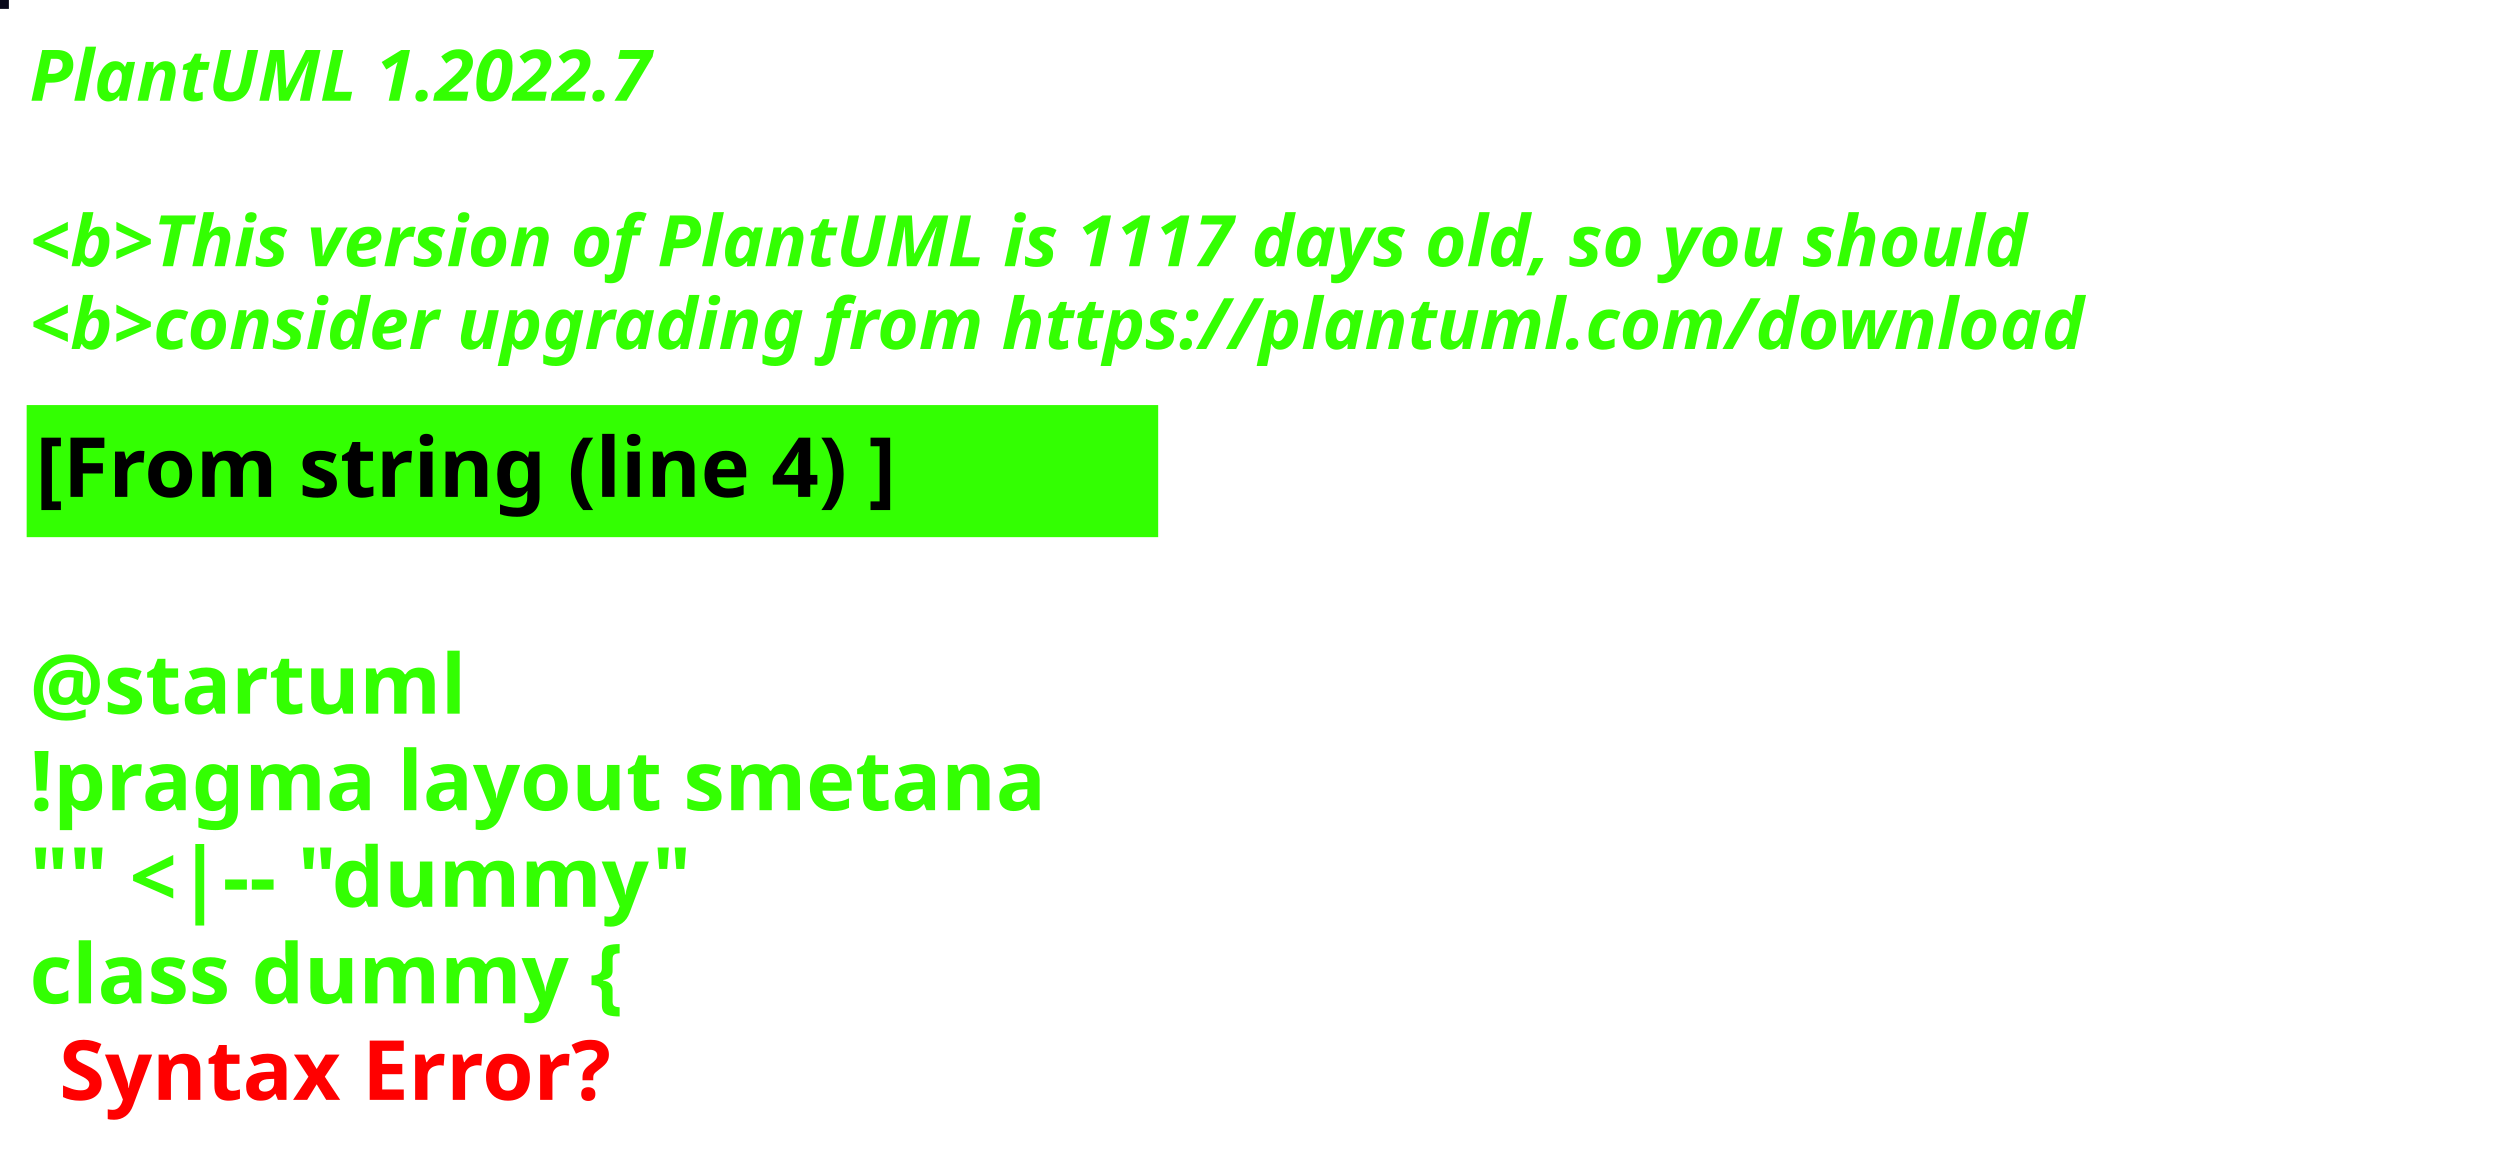
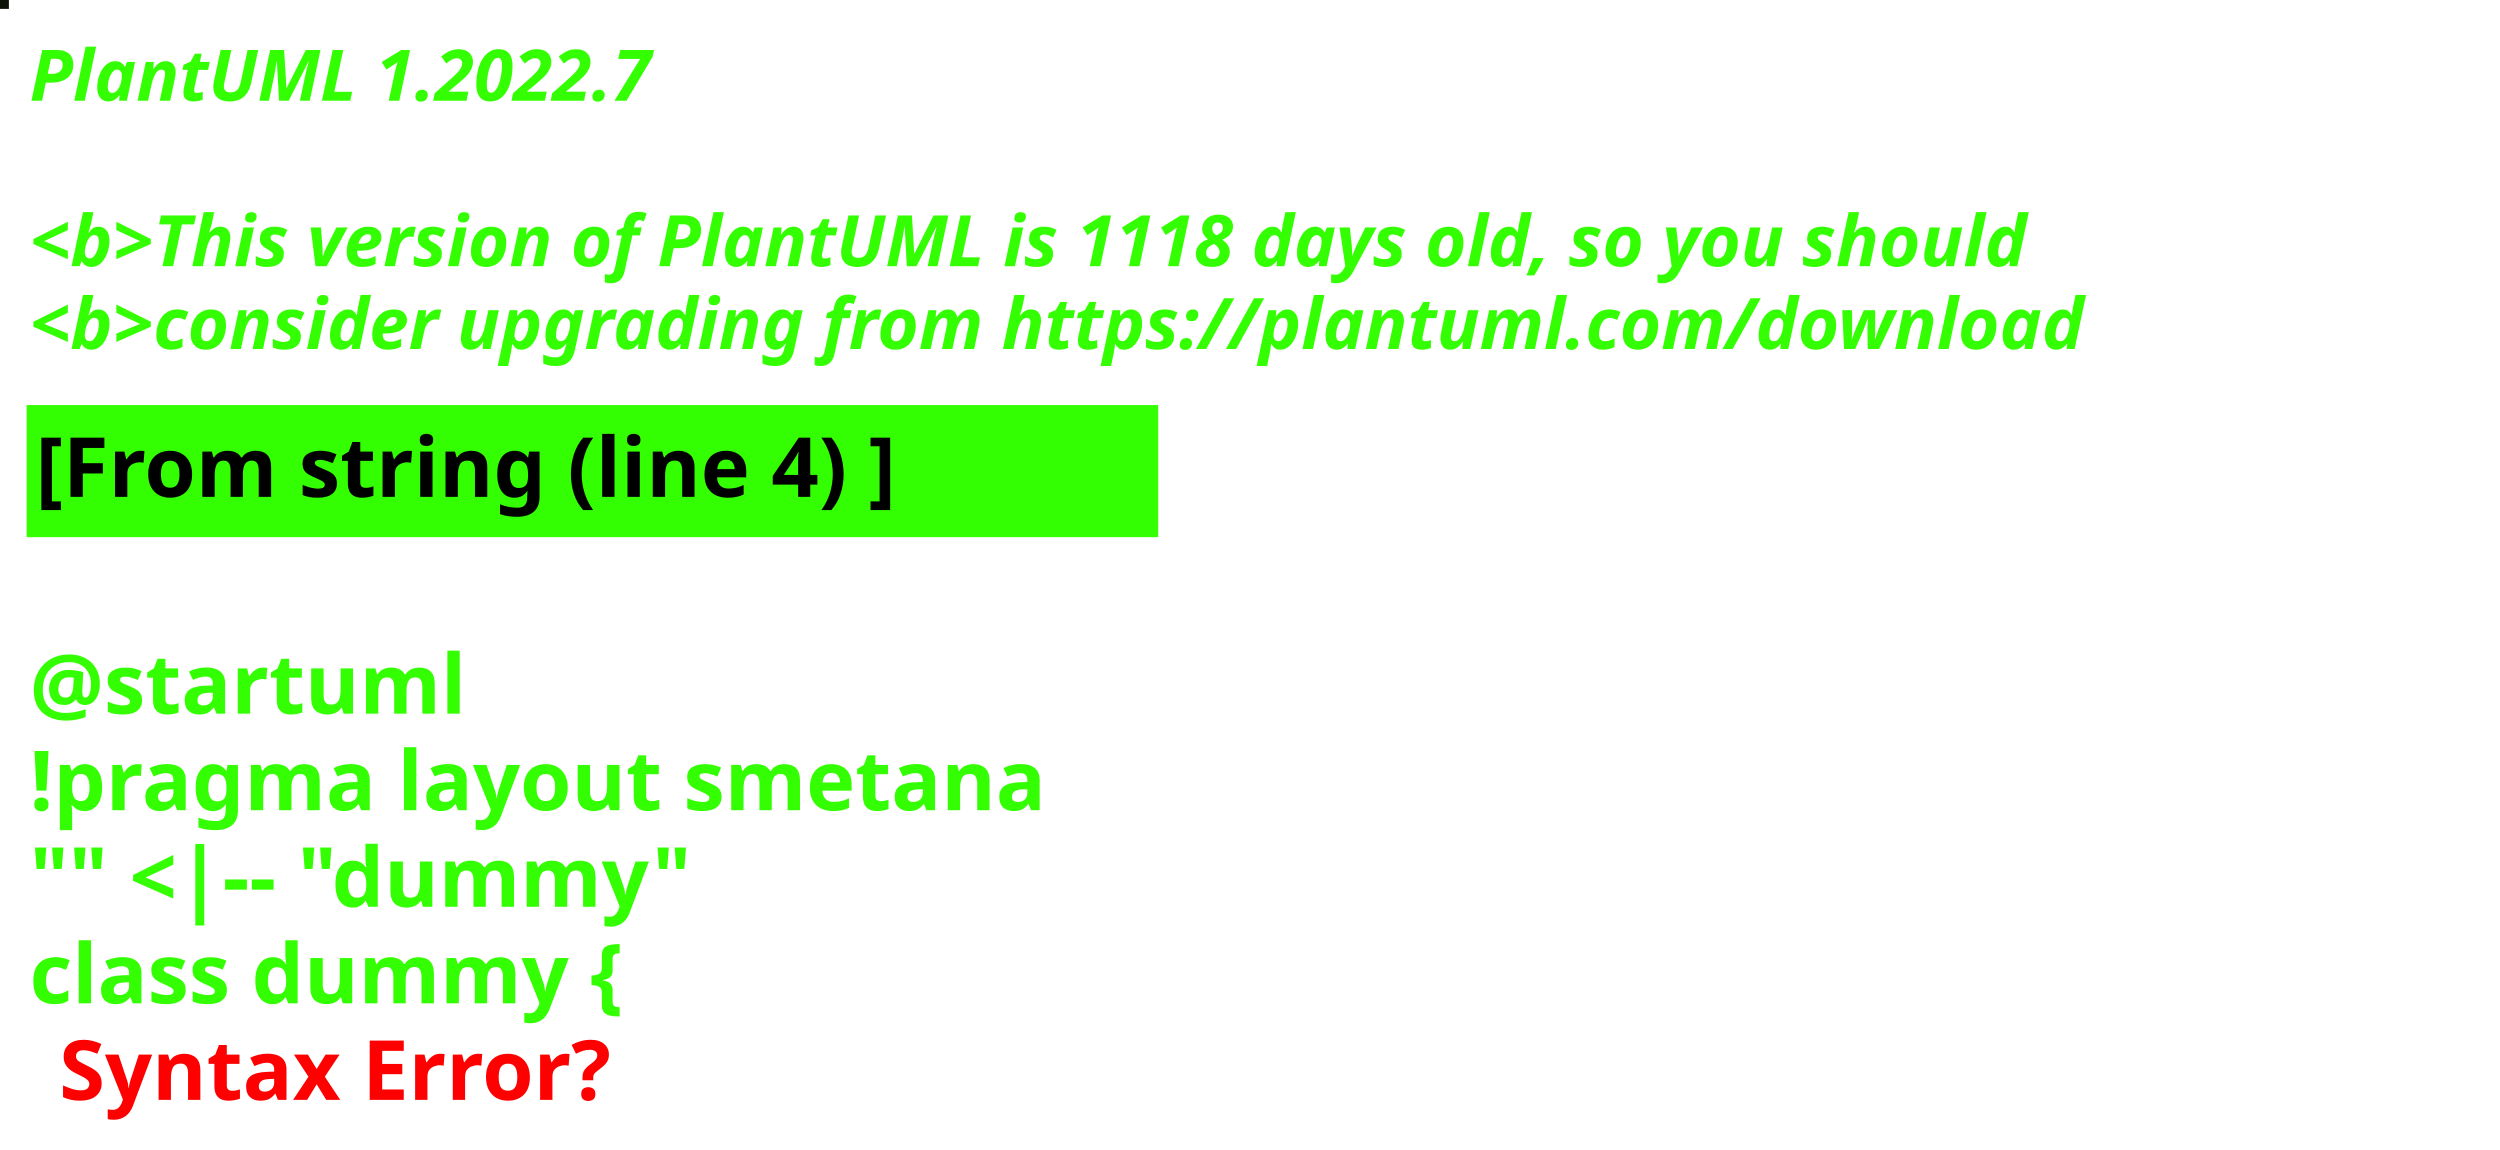
<svg xmlns="http://www.w3.org/2000/svg" contentStyleType="text/css" height="194px" preserveAspectRatio="none" style="width:422px;height:194px;background:#000000;" version="1.1" viewBox="0 0 422 194" width="422px" zoomAndPan="magnify">
  <defs />
  <g>
-     <rect fill="#09091B" height="1" style="stroke:#09091B;stroke-width:1.0;" width="1" x="0" y="0" />
+     <rect fill="#0D1407" height="1" style="stroke:#0D1407;stroke-width:1.0;" width="1" x="0" y="0" />
    <text fill="#33FF02" font-family="sans-serif" font-size="12" font-style="italic" font-weight="bold" lengthAdjust="spacing" textLength="127" x="5" y="17">PlantUML 1.2022.7</text>
    <text fill="#33FF02" font-family="sans-serif" font-size="12" font-style="italic" font-weight="bold" lengthAdjust="spacing" textLength="4" x="5" y="30.969"> </text>
-     <text fill="#33FF02" font-family="sans-serif" font-size="12" font-style="italic" font-weight="bold" lengthAdjust="spacing" textLength="407" x="5" y="44.938">&lt;b&gt;This version of PlantUML is 1117 days old, so you should</text>
+     <text fill="#33FF02" font-family="sans-serif" font-size="12" font-style="italic" font-weight="bold" lengthAdjust="spacing" textLength="407" x="5" y="44.938">&lt;b&gt;This version of PlantUML is 1118 days old, so you should</text>
    <text fill="#33FF02" font-family="sans-serif" font-size="12" font-style="italic" font-weight="bold" lengthAdjust="spacing" textLength="408" x="5" y="58.906">&lt;b&gt;consider upgrading from https://plantuml.com/download</text>
    <rect fill="#33FF02" height="21.297" style="stroke:#33FF02;stroke-width:1.0;" width="190" x="5" y="68.875" />
    <text fill="#000000" font-family="sans-serif" font-size="14" font-weight="bold" lengthAdjust="spacing" textLength="168" x="6" y="83.875">[From string (line 4) ]</text>
    <text fill="#33FF02" font-family="sans-serif" font-size="14" font-weight="bold" lengthAdjust="spacing" textLength="5" x="5" y="104.172"> </text>
    <text fill="#33FF02" font-family="sans-serif" font-size="14" font-weight="bold" lengthAdjust="spacing" textLength="79" x="5" y="120.469">@startuml</text>
    <text fill="#33FF02" font-family="sans-serif" font-size="14" font-weight="bold" lengthAdjust="spacing" textLength="190" x="5" y="136.766">!pragma layout smetana</text>
    <text fill="#33FF02" font-family="sans-serif" font-size="14" font-weight="bold" lengthAdjust="spacing" textLength="124" x="5" y="153.062">"" &lt;|-- "dummy"</text>
    <text fill="#33FF02" font-family="sans-serif" font-size="14" font-weight="bold" lengthAdjust="spacing" text-decoration="wavy underline" textLength="117" x="5" y="169.359">class dummy {</text>
    <text fill="#FF0000" font-family="sans-serif" font-size="14" font-weight="bold" lengthAdjust="spacing" textLength="106" x="10" y="185.656">Syntax Error?</text>
  </g>
</svg>
